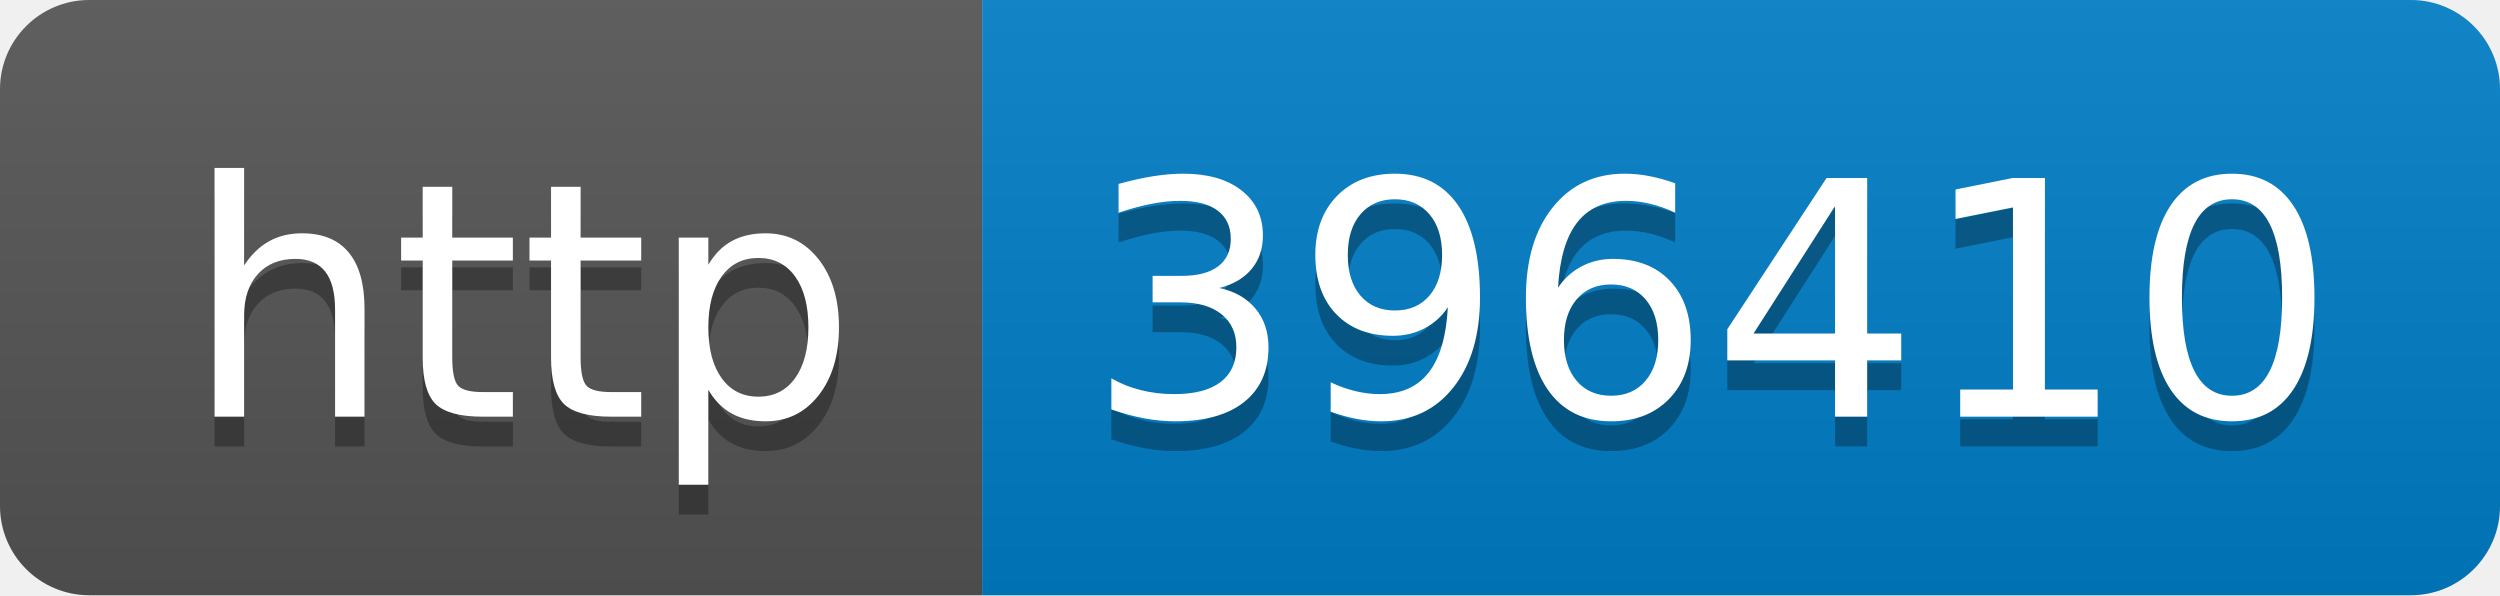
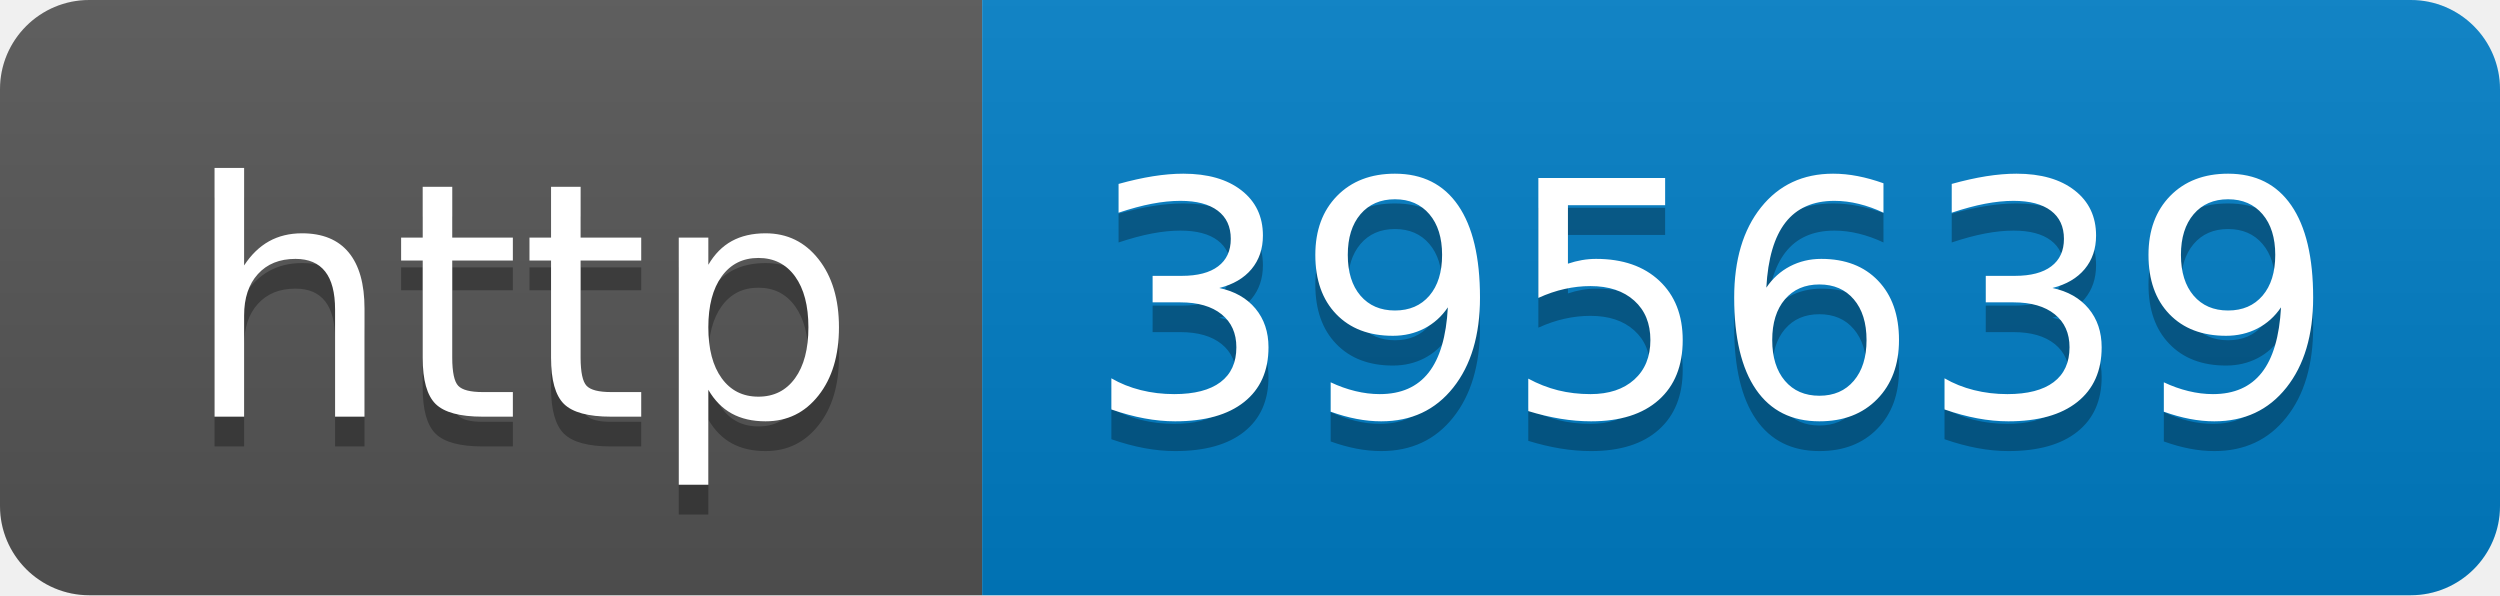
- <svg xmlns="http://www.w3.org/2000/svg" width="84" height="20" role="img" aria-label="http: 396410">
+ <svg xmlns="http://www.w3.org/2000/svg" width="84" height="20" role="img" aria-label="http: 395639">
  <linearGradient id="s" x2="0" y2="100%">
    <stop offset="0" stop-color="#bbb" stop-opacity=".1" />
    <stop offset="1" stop-opacity=".1" />
  </linearGradient>
  <clipPath id="r">
    <rect width="84" height="20" rx="3" fill="#fff" />
  </clipPath>
  <g clip-path="url(#r)">
    <rect width="33" height="20" fill="#555" />
    <rect x="33" width="51" height="20" fill="#007ec6" />
    <rect width="84" height="20" fill="url(#s)" />
  </g>
  <g fill="#fff" text-anchor="middle" font-family="Verdana,Geneva,DejaVu Sans,sans-serif" text-rendering="geometricPrecision" font-size="110">
    <text aria-hidden="true" x="175" y="150" fill="#010101" fill-opacity=".3" transform="scale(.1)" textLength="230">http</text>
    <text x="175" y="140" transform="scale(.1)" fill="#fff" textLength="230">http</text>
-     <text aria-hidden="true" x="575" y="150" fill="#010101" fill-opacity=".3" transform="scale(.1)" textLength="410">396410</text>
-     <text x="575" y="140" transform="scale(.1)" fill="#fff" textLength="410">396410</text>
+     <text aria-hidden="true" x="575" y="150" fill="#010101" fill-opacity=".3" transform="scale(.1)" textLength="410">395639</text>
+     <text x="575" y="140" transform="scale(.1)" fill="#fff" textLength="410">395639</text>
  </g>
</svg>
